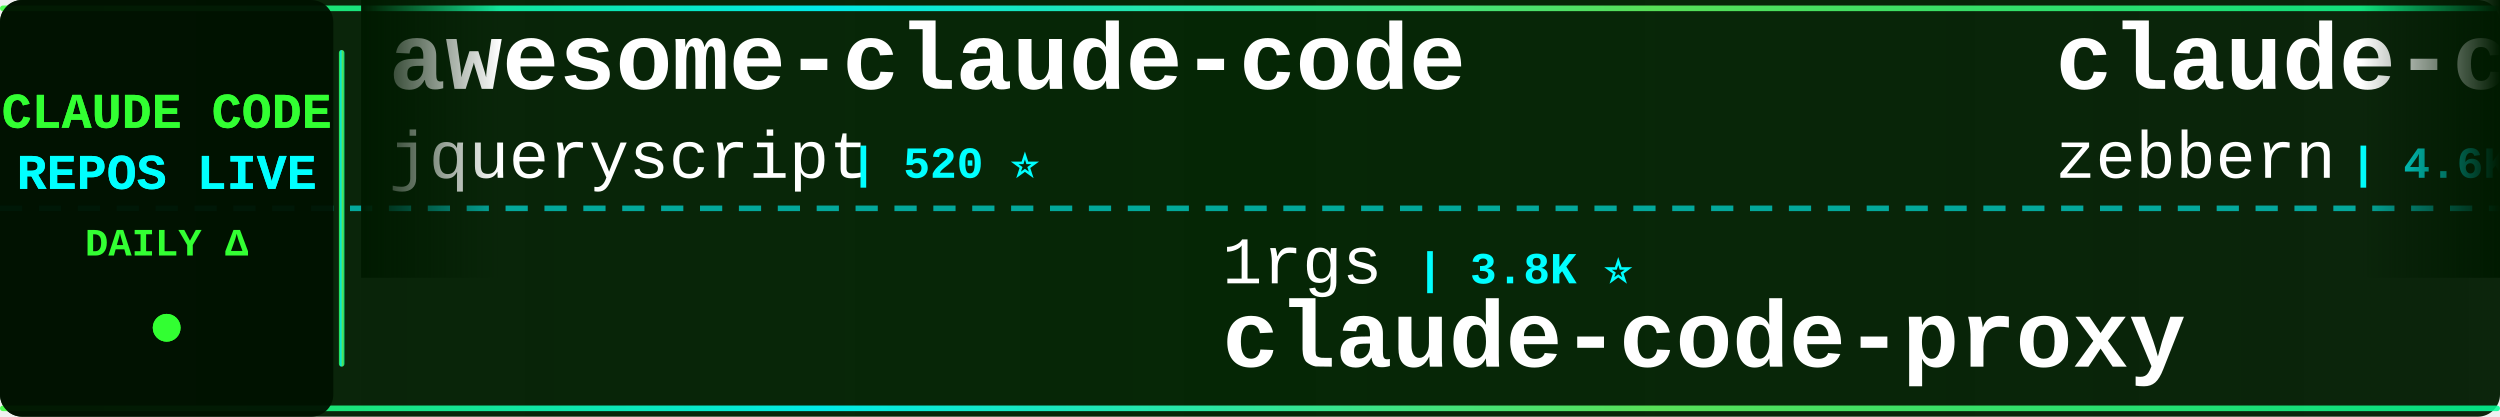
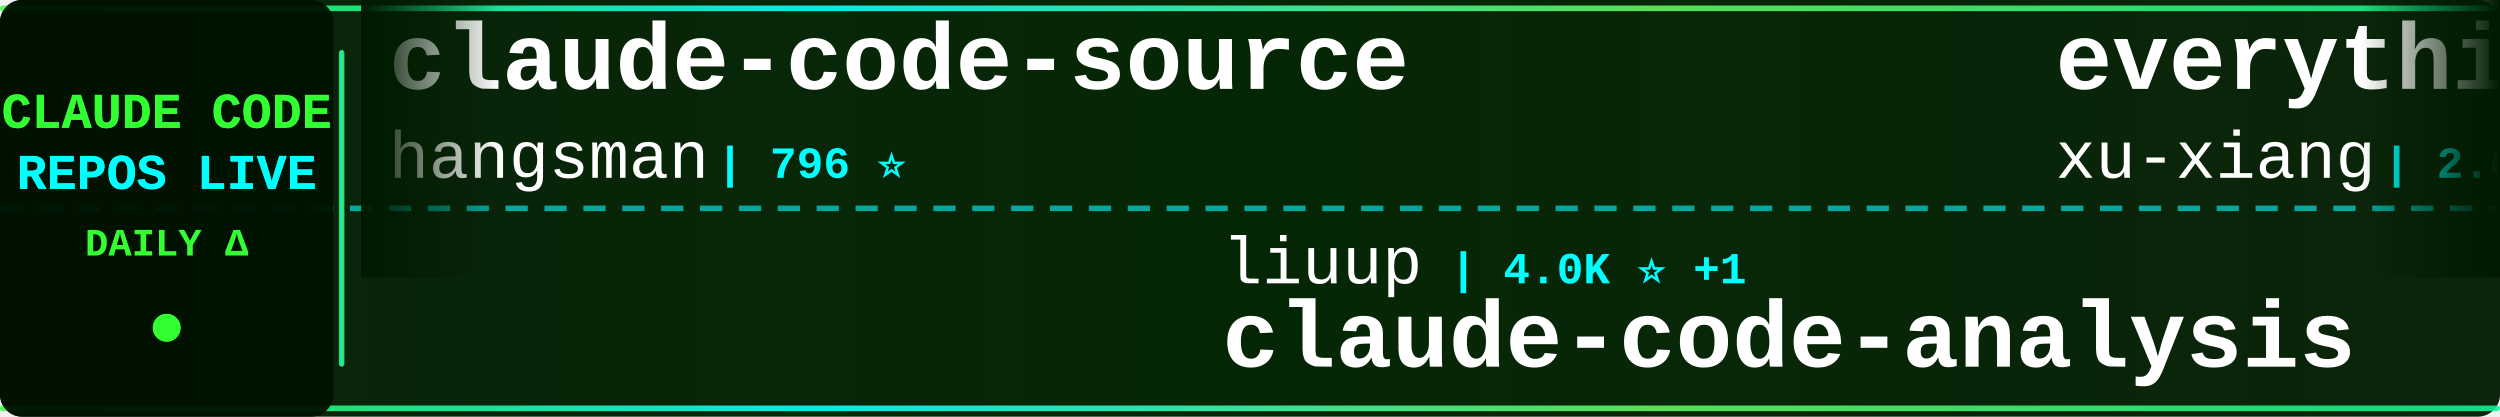
<svg xmlns="http://www.w3.org/2000/svg" width="900" height="150">
  <defs>
    <linearGradient id="tickerBg" x1="0%" y1="0%" x2="100%" y2="0%">
      <stop offset="0%" style="stop-color:#001a00;stop-opacity:0.95" />
      <stop offset="50%" style="stop-color:#002200;stop-opacity:0.98" />
      <stop offset="100%" style="stop-color:#001a00;stop-opacity:0.95" />
    </linearGradient>
    <linearGradient id="borderGrad" x1="0%" y1="0%" x2="100%" y2="0%">
      <stop offset="0%" style="stop-color:#33ff33;stop-opacity:0.85">
        <animate attributeName="stop-opacity" values="0.85;1;0.85" dur="2s" repeatCount="indefinite" />
      </stop>
      <stop offset="33%" style="stop-color:#00ffff;stop-opacity:0.9">
        <animate attributeName="stop-opacity" values="0.9;1;0.9" dur="2.2s" repeatCount="indefinite" />
      </stop>
      <stop offset="66%" style="stop-color:#66ff66;stop-opacity:0.85">
        <animate attributeName="stop-opacity" values="0.85;1;0.85" dur="1.8s" repeatCount="indefinite" />
      </stop>
      <stop offset="100%" style="stop-color:#00ff99;stop-opacity:0.85">
        <animate attributeName="stop-opacity" values="0.85;1;0.85" dur="2s" repeatCount="indefinite" />
      </stop>
    </linearGradient>
    <filter id="textGlow">
      <feGaussianBlur stdDeviation="0.1" result="coloredBlur" />
      <feMerge>
        <feMergeNode in="coloredBlur" />
        <feMergeNode in="SourceGraphic" />
      </feMerge>
    </filter>
    <filter id="metricGlow">
      <feGaussianBlur stdDeviation="0.2" result="coloredBlur" />
      <feMerge>
        <feMergeNode in="coloredBlur" />
        <feMergeNode in="SourceGraphic" />
      </feMerge>
    </filter>
    <linearGradient id="leftFade" x1="0%" y1="0%" x2="100%" y2="0%">
      <stop offset="0%" style="stop-color:#001a00;stop-opacity:1" />
      <stop offset="100%" style="stop-color:#001a00;stop-opacity:0" />
    </linearGradient>
    <linearGradient id="rightFade" x1="0%" y1="0%" x2="100%" y2="0%">
      <stop offset="0%" style="stop-color:#001a00;stop-opacity:0" />
      <stop offset="100%" style="stop-color:#001a00;stop-opacity:1" />
    </linearGradient>
  </defs>
  <rect width="900" height="150" fill="url(#tickerBg)" rx="8" />
  <rect x="0" y="2" width="900" height="2" fill="url(#borderGrad)" rx="1" />
  <rect x="0" y="146" width="900" height="2" fill="url(#borderGrad)" rx="1" />
  <line x1="0" y1="75" x2="900" y2="75" stroke="#00ffff" stroke-width="2" stroke-dasharray="8 6" opacity="0.6" />
  <rect x="0" y="0" width="120" height="150" fill="#001100" opacity="0.95" rx="8" />
  <text x="60" y="46" font-family="'Courier New', monospace" font-size="18" font-weight="bold" fill="#33ff33" text-anchor="middle" filter="url(#textGlow)">
    CLAUDE CODE
  </text>
  <text x="60" y="68" font-family="'Courier New', monospace" font-size="18" font-weight="bold" fill="#00ffff" text-anchor="middle" filter="url(#textGlow)">
    REPOS LIVE
  </text>
  <text x="60" y="92" font-family="'Courier New', monospace" font-size="14" font-weight="bold" fill="#33ff33" text-anchor="middle">
    DAILY Δ
  </text>
  <circle cx="60" cy="118" r="5" fill="#33ff33" filter="url(#metricGlow)">
    <animate attributeName="r" values="4;6;4" dur="1.5s" repeatCount="indefinite" />
    <animate attributeName="opacity" values="0.6;1;0.6" dur="1.5s" repeatCount="indefinite" />
  </circle>
  <rect x="122" y="18" width="2" height="114" fill="url(#borderGrad)" rx="1" />
  <clipPath id="tickerClip">
    <rect x="130" y="0" width="770" height="150" />
  </clipPath>
  <g clip-path="url(#tickerClip)">
    <g id="tickerItems">
      <animateTransform attributeName="transform" attributeType="XML" type="translate" from="0 0" to="-3000 0" dur="54s" repeatCount="indefinite" />
      <g transform="translate(0, 0)">
-         <text x="140" y="32" font-family="'Courier New', monospace" font-size="34" font-weight="bold" fill="#ffffff">awesome-claude-code</text>
-         <text x="140" y="64" font-family="'Courier New', monospace" font-size="24" font-weight="normal" fill="#ffffff" opacity="1.0">jqueryscript</text>
-         <text x="306" y="64" font-family="'Courier New', monospace" font-size="16" font-weight="bold" fill="#00ffff"> | 520 ⭐</text>
+         <text x="140" y="32" font-family="'Courier New', monospace" font-size="34" font-weight="bold" fill="#ffffff">claude-code-source</text>
+         <text x="140" y="64" font-family="'Courier New', monospace" font-size="24" font-weight="normal" fill="#ffffff" opacity="1.0">hangsman</text>
+         <text x="258" y="64" font-family="'Courier New', monospace" font-size="16" font-weight="bold" fill="#00ffff"> | 796 ⭐</text>
      </g>
      <g transform="translate(300, 0)">
-         <text x="140" y="102" font-family="'Courier New', monospace" font-size="24" font-weight="normal" fill="#ffffff" opacity="1.0">1rgs</text>
-         <text x="210" y="102" font-family="'Courier New', monospace" font-size="16" font-weight="bold" fill="#00ffff"> | 3.8K ⭐</text>
-         <text x="140" y="132" font-family="'Courier New', monospace" font-size="34" font-weight="bold" fill="#ffffff">claude-code-proxy</text>
+         <text x="140" y="102" font-family="'Courier New', monospace" font-size="24" font-weight="normal" fill="#ffffff" opacity="1.0">liuup</text>
+         <text x="222" y="102" font-family="'Courier New', monospace" font-size="16" font-weight="bold" fill="#00ffff"> | 4.0K ⭐ +1</text>
+         <text x="140" y="132" font-family="'Courier New', monospace" font-size="34" font-weight="bold" fill="#ffffff">claude-code-analysis</text>
      </g>
      <g transform="translate(600, 0)">
-         <text x="140" y="32" font-family="'Courier New', monospace" font-size="34" font-weight="bold" fill="#ffffff">claude-code-guide</text>
-         <text x="140" y="64" font-family="'Courier New', monospace" font-size="24" font-weight="normal" fill="#ffffff" opacity="1.0">zebbern</text>
-         <text x="246" y="64" font-family="'Courier New', monospace" font-size="16" font-weight="bold" fill="#00ffff"> | 4.6K ⭐ +1</text>
+         <text x="140" y="32" font-family="'Courier New', monospace" font-size="34" font-weight="bold" fill="#ffffff">everything-claude-code-z...</text>
+         <text x="140" y="64" font-family="'Courier New', monospace" font-size="24" font-weight="normal" fill="#ffffff" opacity="1.0">xu-xiang</text>
+         <text x="258" y="64" font-family="'Courier New', monospace" font-size="16" font-weight="bold" fill="#00ffff"> | 2.0K ⭐ +1</text>
      </g>
      <g transform="translate(900, 0)">
-         <text x="140" y="102" font-family="'Courier New', monospace" font-size="24" font-weight="normal" fill="#ffffff" opacity="1.0">musistudio</text>
-         <text x="282" y="102" font-family="'Courier New', monospace" font-size="16" font-weight="bold" fill="#00ffff"> | 37.5K ⭐</text>
-         <text x="140" y="132" font-family="'Courier New', monospace" font-size="34" font-weight="bold" fill="#ffffff">claude-code-router</text>
+         <text x="140" y="102" font-family="'Courier New', monospace" font-size="24" font-weight="normal" fill="#ffffff" opacity="1.0">AICoderTudou</text>
+         <text x="306" y="102" font-family="'Courier New', monospace" font-size="16" font-weight="bold" fill="#00ffff"> | 494 ⭐</text>
+         <text x="140" y="132" font-family="'Courier New', monospace" font-size="34" font-weight="bold" fill="#ffffff">claude-code-tudou</text>
      </g>
      <g transform="translate(1200, 0)">
-         <text x="140" y="32" font-family="'Courier New', monospace" font-size="34" font-weight="bold" fill="#ffffff">everything-claude-code</text>
-         <text x="140" y="64" font-family="'Courier New', monospace" font-size="24" font-weight="normal" fill="#ffffff" opacity="1.0">WorldFlowAI</text>
-         <text x="294" y="64" font-family="'Courier New', monospace" font-size="16" font-weight="bold" fill="#00ffff"> | 3.8K ⭐ +10</text>
-       </g>
-       <g transform="translate(1500, 0)">
-         <text x="140" y="102" font-family="'Courier New', monospace" font-size="24" font-weight="normal" fill="#ffffff" opacity="1.0">shareAI-lab</text>
-         <text x="294" y="102" font-family="'Courier New', monospace" font-size="16" font-weight="bold" fill="#00ffff"> | 77.8K ⭐ +3</text>
-         <text x="140" y="132" font-family="'Courier New', monospace" font-size="34" font-weight="bold" fill="#ffffff">learn-claude-code</text>
-       </g>
-       <g transform="translate(1800, 0)">
        <text x="140" y="32" font-family="'Courier New', monospace" font-size="34" font-weight="bold" fill="#ffffff">claude-code-spec-workflo...</text>
        <text x="140" y="64" font-family="'Courier New', monospace" font-size="24" font-weight="normal" fill="#ffffff" opacity="1.0">Pimzino</text>
        <text x="246" y="64" font-family="'Courier New', monospace" font-size="16" font-weight="bold" fill="#00ffff"> | 3.9K ⭐</text>
      </g>
+       <g transform="translate(1500, 0)">
+         <text x="140" y="102" font-family="'Courier New', monospace" font-size="24" font-weight="normal" fill="#ffffff" opacity="1.0">ykdojo</text>
+         <text x="234" y="102" font-family="'Courier New', monospace" font-size="16" font-weight="bold" fill="#00ffff"> | 10.2K ⭐ +2</text>
+         <text x="140" y="132" font-family="'Courier New', monospace" font-size="34" font-weight="bold" fill="#ffffff">claude-code-tips</text>
+       </g>
+       <g transform="translate(1800, 0)">
+         <text x="140" y="32" font-family="'Courier New', monospace" font-size="34" font-weight="bold" fill="#ffffff">how-claude-code-works</text>
+         <text x="140" y="64" font-family="'Courier New', monospace" font-size="24" font-weight="normal" fill="#ffffff" opacity="1.0">Windy3f3f3f3f</text>
+         <text x="318" y="64" font-family="'Courier New', monospace" font-size="16" font-weight="bold" fill="#00ffff"> | 3.7K ⭐</text>
+       </g>
      <g transform="translate(2100, 0)">
-         <text x="140" y="102" font-family="'Courier New', monospace" font-size="24" font-weight="normal" fill="#ffffff" opacity="1.0">edmund-io</text>
-         <text x="270" y="102" font-family="'Courier New', monospace" font-size="16" font-weight="bold" fill="#00ffff"> | 1.5K ⭐</text>
-         <text x="140" y="132" font-family="'Courier New', monospace" font-size="34" font-weight="bold" fill="#ffffff">edmunds-claude-code</text>
+         <text x="140" y="102" font-family="'Courier New', monospace" font-size="24" font-weight="normal" fill="#ffffff" opacity="1.0">pengchengneo</text>
+         <text x="306" y="102" font-family="'Courier New', monospace" font-size="16" font-weight="bold" fill="#00ffff"> | 1.8K ⭐ +1</text>
+         <text x="140" y="132" font-family="'Courier New', monospace" font-size="34" font-weight="bold" fill="#ffffff">Claude-Code</text>
      </g>
      <g transform="translate(2400, 0)">
-         <text x="140" y="32" font-family="'Courier New', monospace" font-size="34" font-weight="bold" fill="#ffffff">claude-code-templates</text>
-         <text x="140" y="64" font-family="'Courier New', monospace" font-size="24" font-weight="normal" fill="#ffffff" opacity="1.0">davila7</text>
-         <text x="246" y="64" font-family="'Courier New', monospace" font-size="16" font-weight="bold" fill="#00ffff"> | 32.2K ⭐ +1</text>
+         <text x="140" y="32" font-family="'Courier New', monospace" font-size="34" font-weight="bold" fill="#ffffff">claude-code-workflows</text>
+         <text x="140" y="64" font-family="'Courier New', monospace" font-size="24" font-weight="normal" fill="#ffffff" opacity="1.0">OneRedOak</text>
+         <text x="270" y="64" font-family="'Courier New', monospace" font-size="16" font-weight="bold" fill="#00ffff"> | 3.9K ⭐</text>
      </g>
      <g transform="translate(2700, 0)">
-         <text x="140" y="102" font-family="'Courier New', monospace" font-size="24" font-weight="normal" fill="#ffffff" opacity="1.0">Cranot</text>
-         <text x="234" y="102" font-family="'Courier New', monospace" font-size="16" font-weight="bold" fill="#00ffff"> | 2.9K ⭐</text>
-         <text x="140" y="132" font-family="'Courier New', monospace" font-size="34" font-weight="bold" fill="#ffffff">claude-code-guide</text>
+         <text x="140" y="102" font-family="'Courier New', monospace" font-size="24" font-weight="normal" fill="#ffffff" opacity="1.0">pedrohcgs</text>
+         <text x="270" y="102" font-family="'Courier New', monospace" font-size="16" font-weight="bold" fill="#00ffff"> | 1.6K ⭐</text>
+         <text x="140" y="132" font-family="'Courier New', monospace" font-size="34" font-weight="bold" fill="#ffffff">claude-code-my-workflow</text>
      </g>
      <g transform="translate(3000, 0)">
-         <text x="140" y="32" font-family="'Courier New', monospace" font-size="34" font-weight="bold" fill="#ffffff">awesome-claude-code</text>
-         <text x="140" y="64" font-family="'Courier New', monospace" font-size="24" font-weight="normal" fill="#ffffff" opacity="1.0">jqueryscript</text>
-         <text x="306" y="64" font-family="'Courier New', monospace" font-size="16" font-weight="bold" fill="#00ffff"> | 520 ⭐</text>
+         <text x="140" y="32" font-family="'Courier New', monospace" font-size="34" font-weight="bold" fill="#ffffff">claude-code-source</text>
+         <text x="140" y="64" font-family="'Courier New', monospace" font-size="24" font-weight="normal" fill="#ffffff" opacity="1.0">hangsman</text>
+         <text x="258" y="64" font-family="'Courier New', monospace" font-size="16" font-weight="bold" fill="#00ffff"> | 796 ⭐</text>
      </g>
      <g transform="translate(3300, 0)">
-         <text x="140" y="102" font-family="'Courier New', monospace" font-size="24" font-weight="normal" fill="#ffffff" opacity="1.0">1rgs</text>
-         <text x="210" y="102" font-family="'Courier New', monospace" font-size="16" font-weight="bold" fill="#00ffff"> | 3.8K ⭐</text>
-         <text x="140" y="132" font-family="'Courier New', monospace" font-size="34" font-weight="bold" fill="#ffffff">claude-code-proxy</text>
+         <text x="140" y="102" font-family="'Courier New', monospace" font-size="24" font-weight="normal" fill="#ffffff" opacity="1.0">liuup</text>
+         <text x="222" y="102" font-family="'Courier New', monospace" font-size="16" font-weight="bold" fill="#00ffff"> | 4.0K ⭐ +1</text>
+         <text x="140" y="132" font-family="'Courier New', monospace" font-size="34" font-weight="bold" fill="#ffffff">claude-code-analysis</text>
      </g>
      <g transform="translate(3600, 0)">
-         <text x="140" y="32" font-family="'Courier New', monospace" font-size="34" font-weight="bold" fill="#ffffff">claude-code-guide</text>
-         <text x="140" y="64" font-family="'Courier New', monospace" font-size="24" font-weight="normal" fill="#ffffff" opacity="1.0">zebbern</text>
-         <text x="246" y="64" font-family="'Courier New', monospace" font-size="16" font-weight="bold" fill="#00ffff"> | 4.6K ⭐ +1</text>
+         <text x="140" y="32" font-family="'Courier New', monospace" font-size="34" font-weight="bold" fill="#ffffff">everything-claude-code-z...</text>
+         <text x="140" y="64" font-family="'Courier New', monospace" font-size="24" font-weight="normal" fill="#ffffff" opacity="1.0">xu-xiang</text>
+         <text x="258" y="64" font-family="'Courier New', monospace" font-size="16" font-weight="bold" fill="#00ffff"> | 2.0K ⭐ +1</text>
      </g>
      <g transform="translate(3900, 0)">
-         <text x="140" y="102" font-family="'Courier New', monospace" font-size="24" font-weight="normal" fill="#ffffff" opacity="1.0">musistudio</text>
-         <text x="282" y="102" font-family="'Courier New', monospace" font-size="16" font-weight="bold" fill="#00ffff"> | 37.5K ⭐</text>
-         <text x="140" y="132" font-family="'Courier New', monospace" font-size="34" font-weight="bold" fill="#ffffff">claude-code-router</text>
+         <text x="140" y="102" font-family="'Courier New', monospace" font-size="24" font-weight="normal" fill="#ffffff" opacity="1.0">AICoderTudou</text>
+         <text x="306" y="102" font-family="'Courier New', monospace" font-size="16" font-weight="bold" fill="#00ffff"> | 494 ⭐</text>
+         <text x="140" y="132" font-family="'Courier New', monospace" font-size="34" font-weight="bold" fill="#ffffff">claude-code-tudou</text>
      </g>
    </g>
  </g>
  <rect x="130" y="0" width="50" height="100" fill="url(#leftFade)" />
  <rect x="850" y="0" width="50" height="100" fill="url(#rightFade)" />
</svg>
